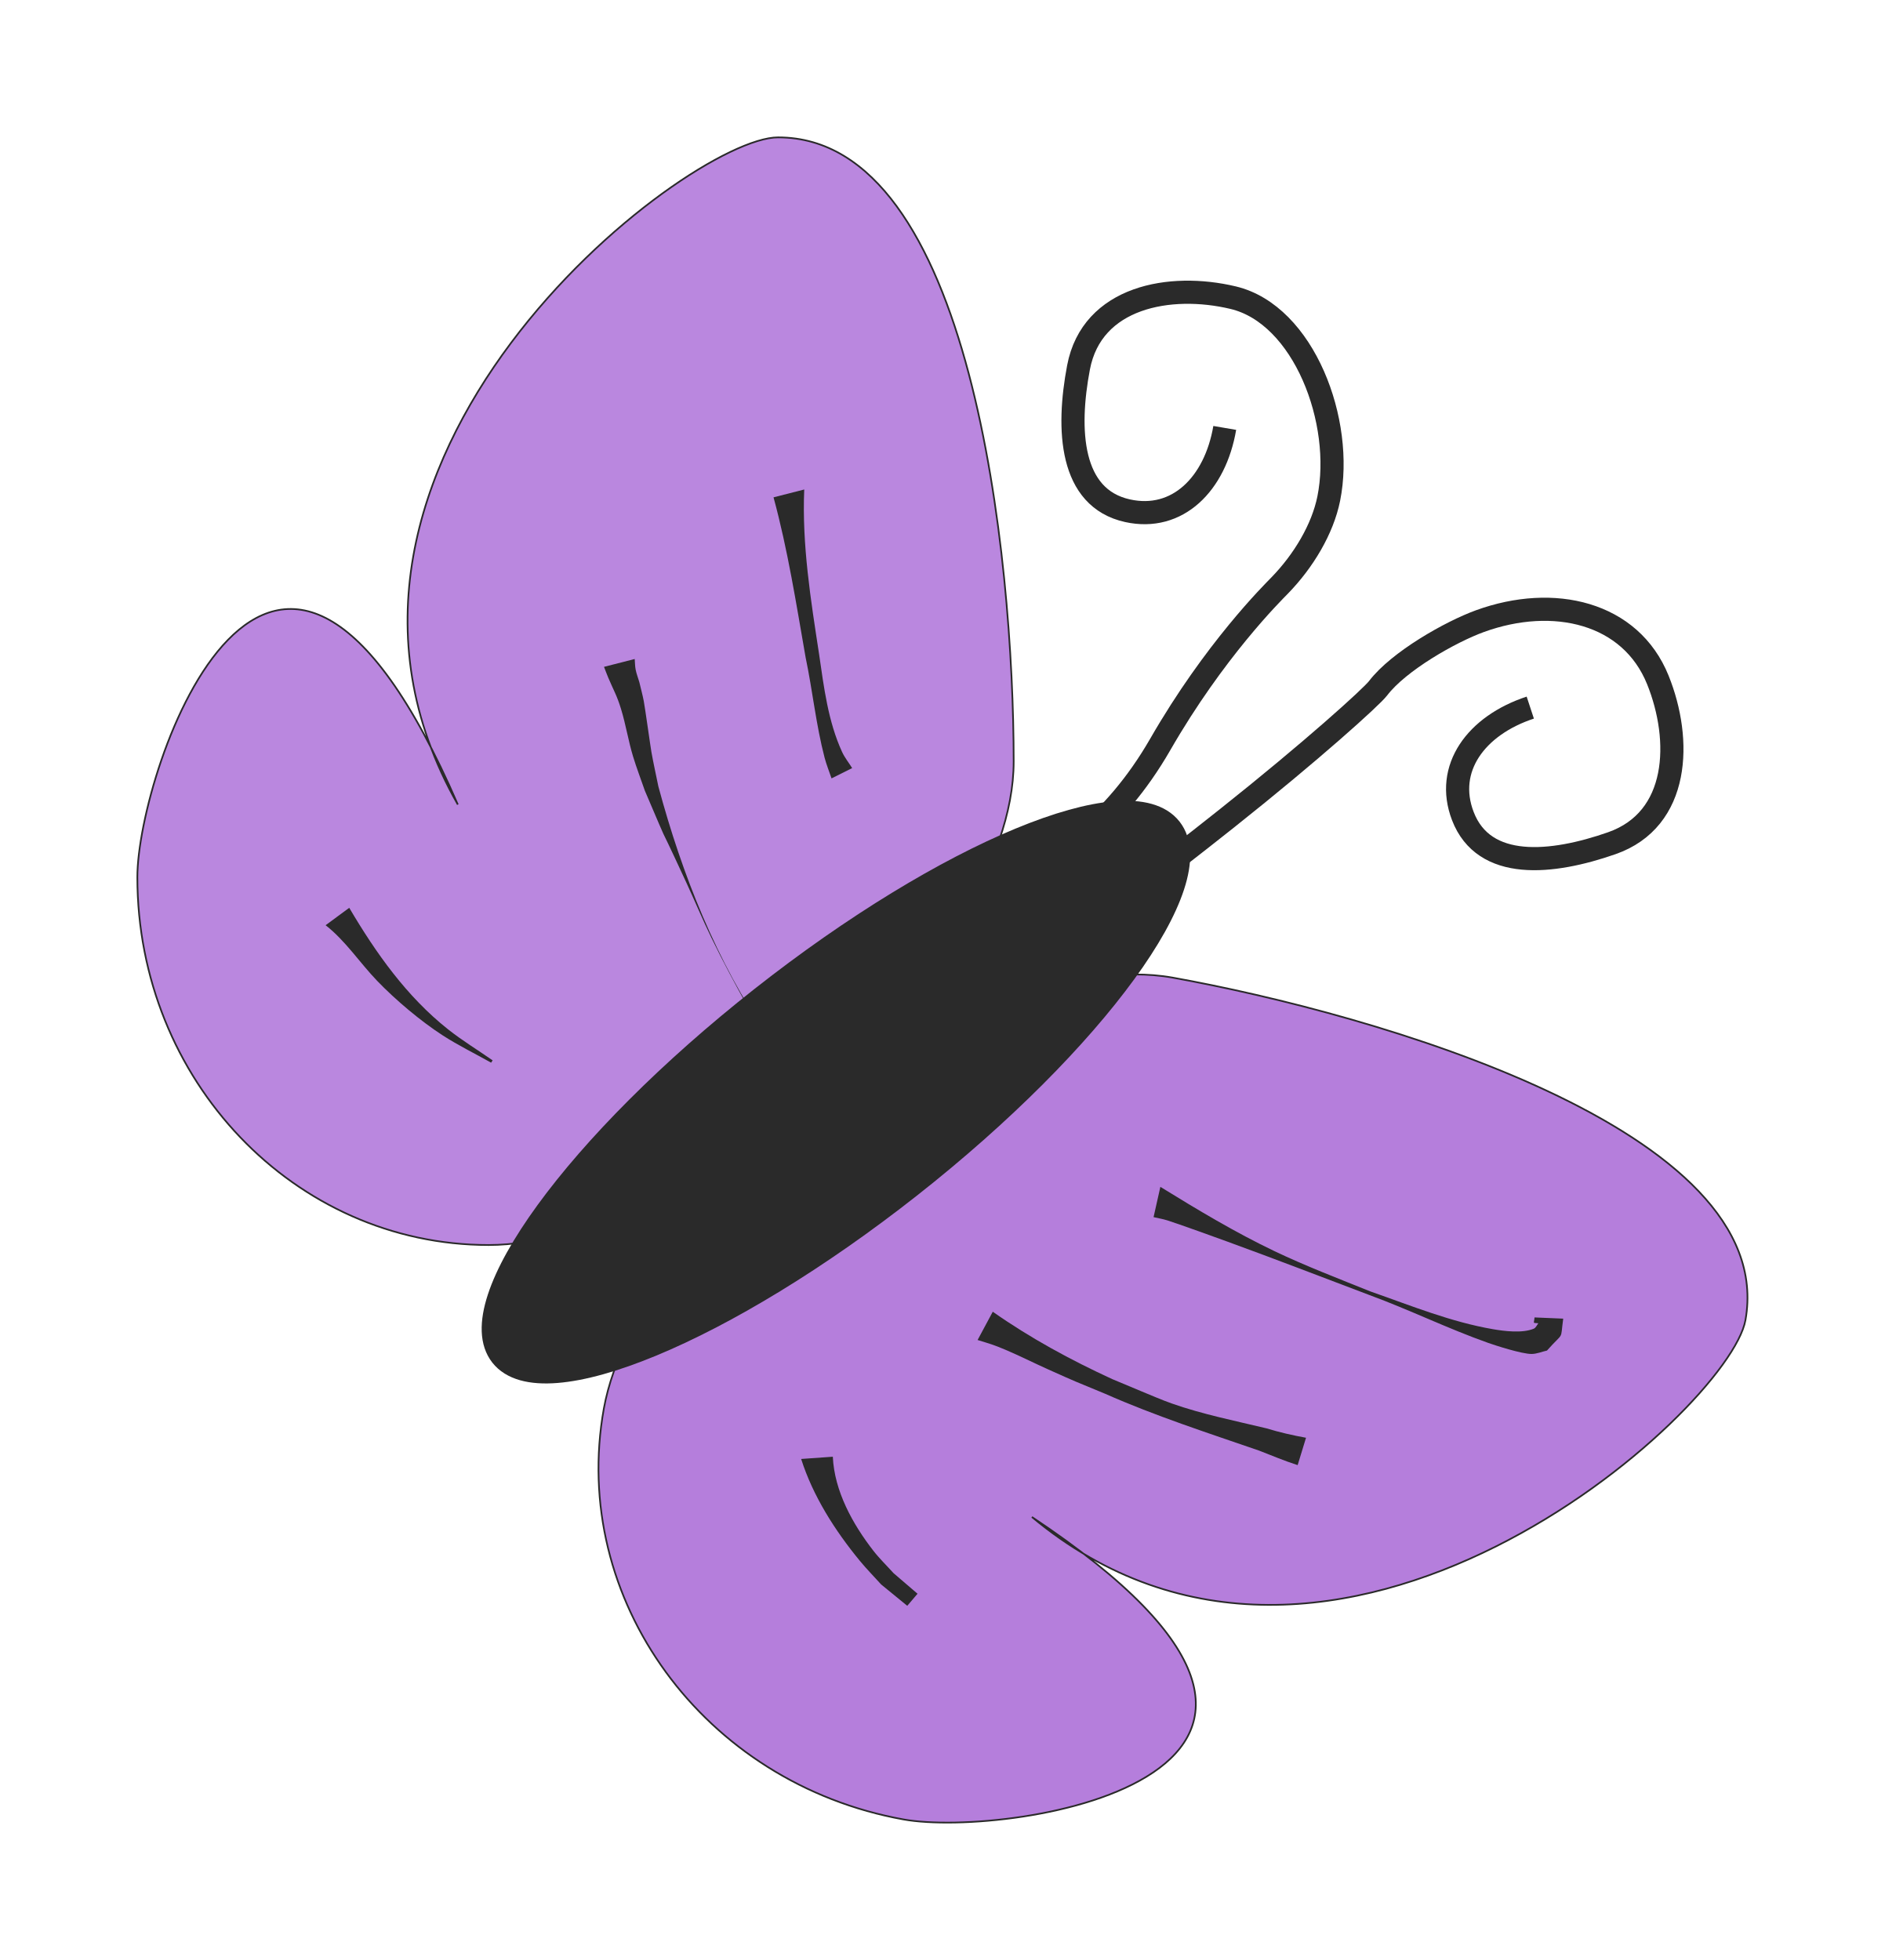
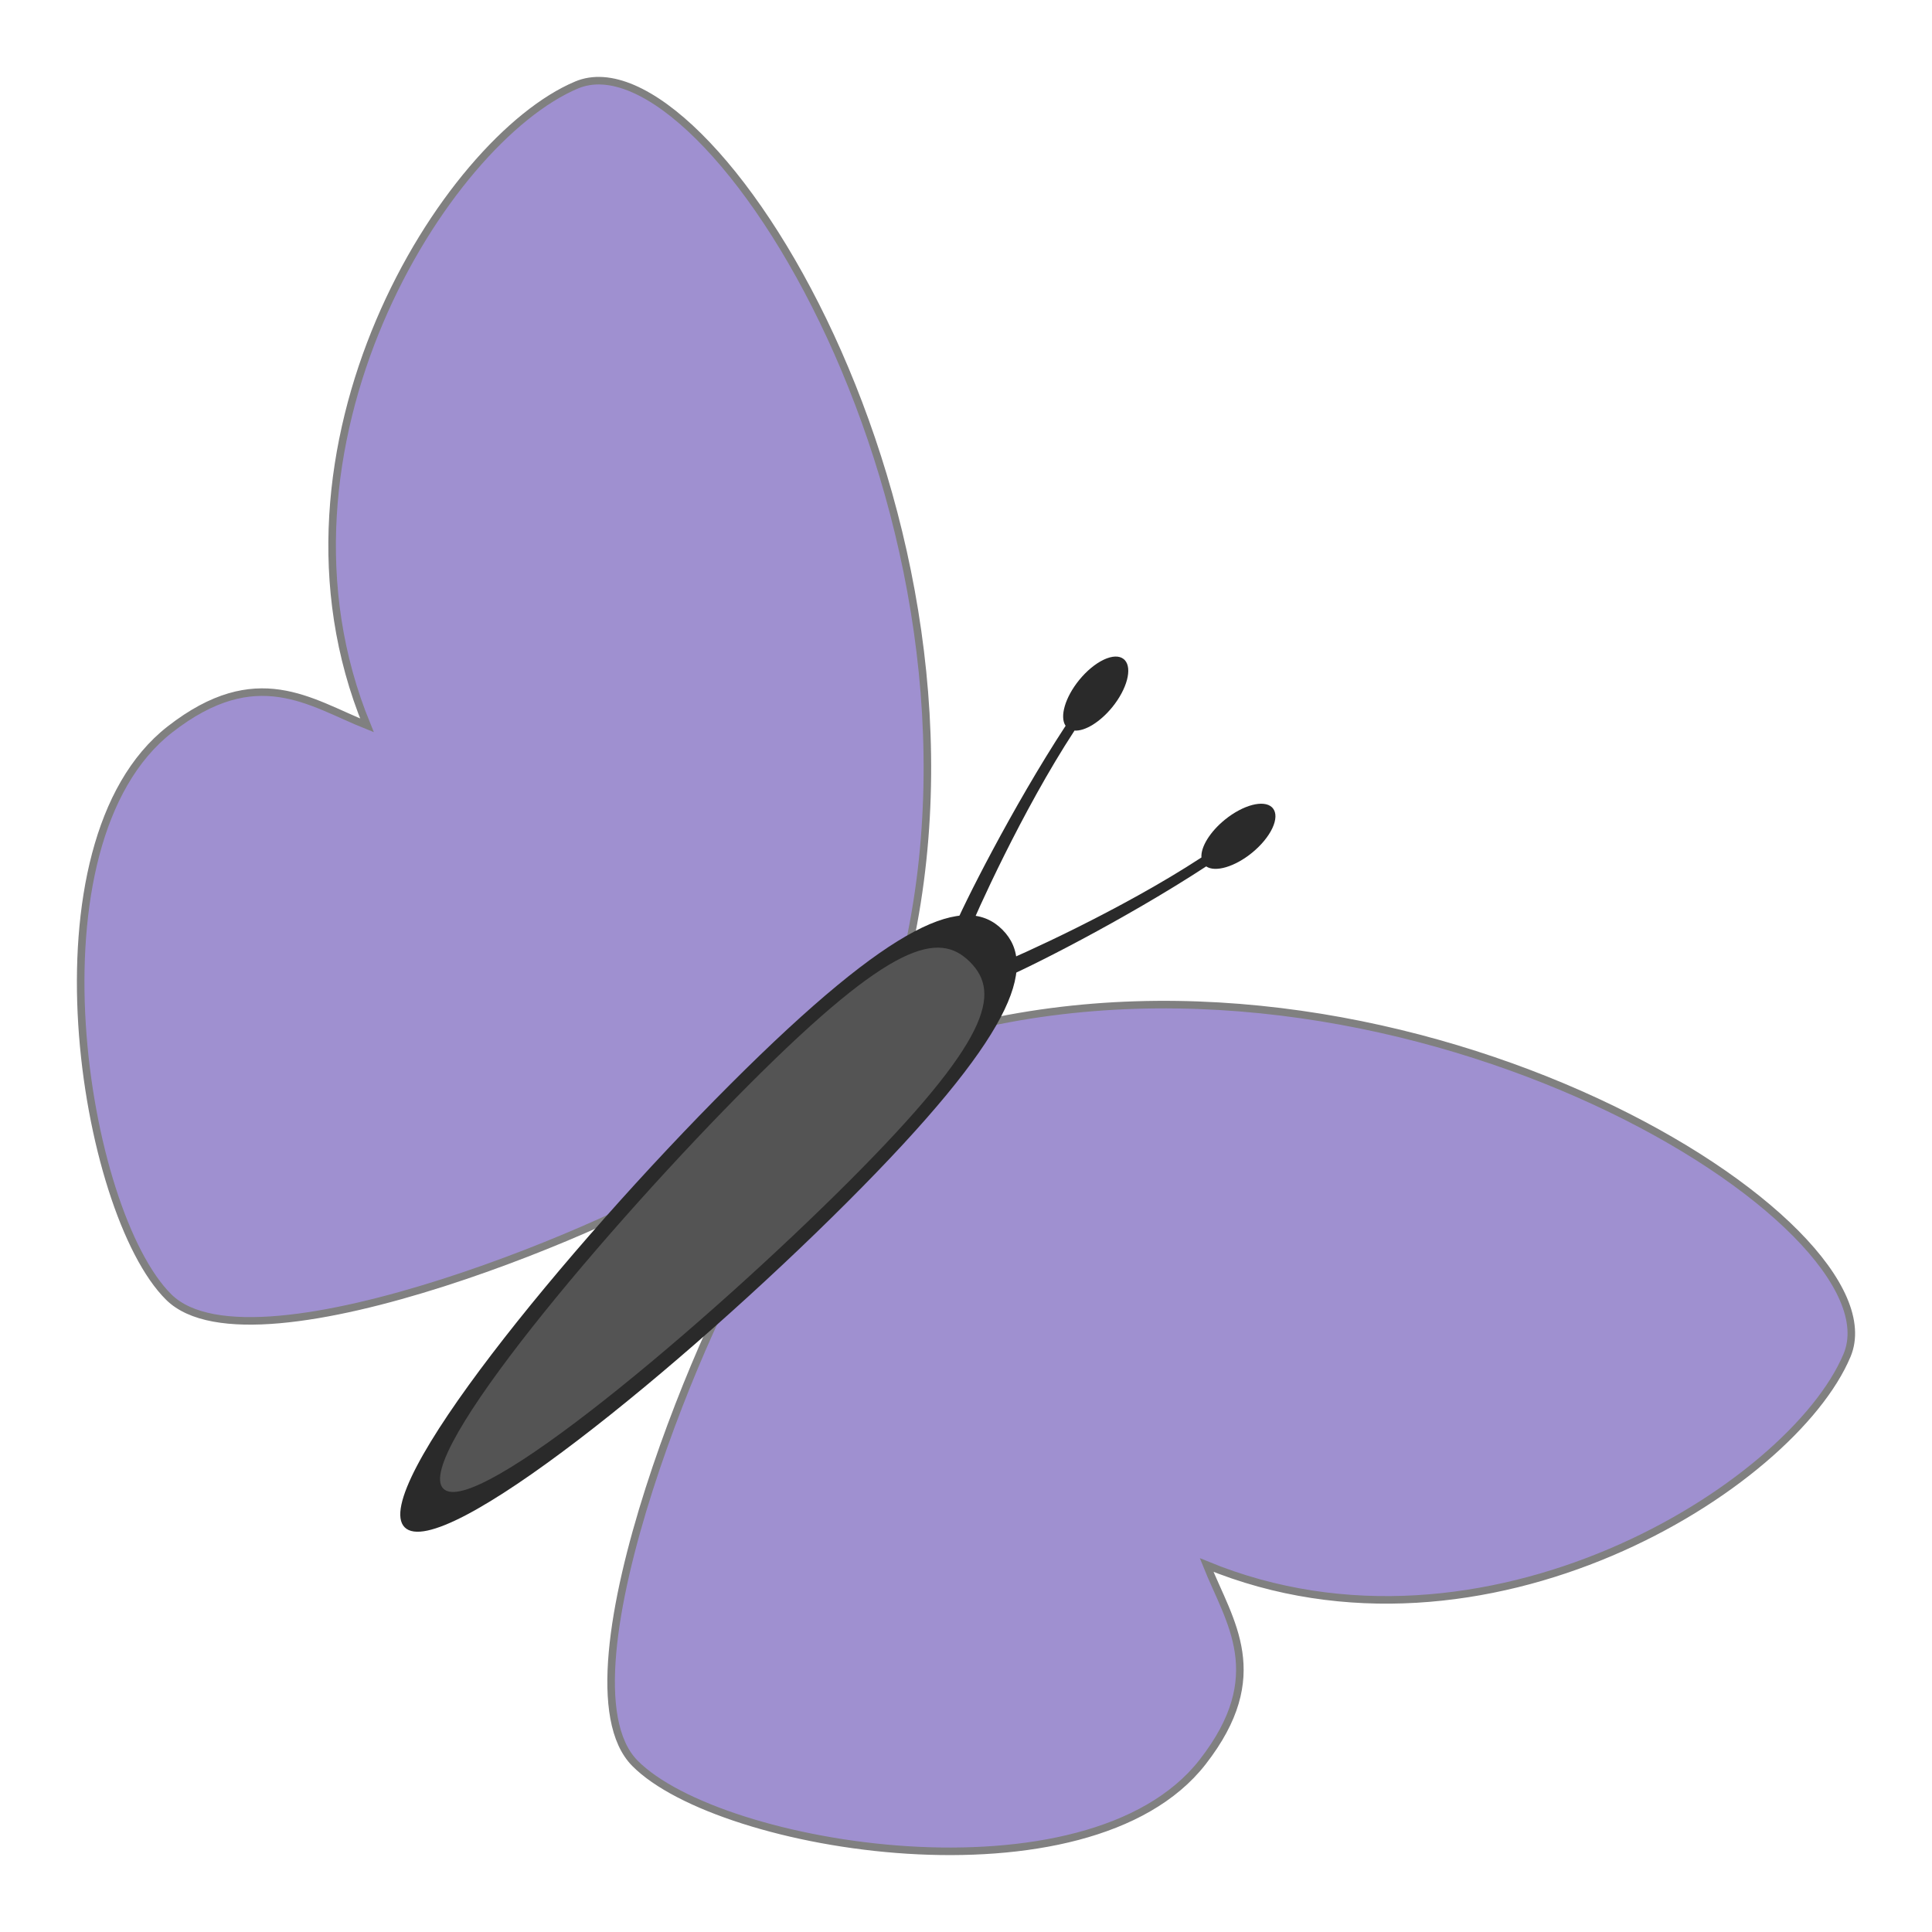
- <svg xmlns="http://www.w3.org/2000/svg" width="74.923" height="77.923" id="svg10560" version="1.1">
+ <svg xmlns="http://www.w3.org/2000/svg" width="64" height="64" id="svg10560" version="1.1">
  <defs id="defs10562" />
-   <g id="layer1" transform="translate(1.766945,-126.3767)">
+   <g id="layer1" transform="translate(1.766945,-140.3)">
    <g id="layer1-54" transform="translate(239.835,239.3412)">
-       <g transform="matrix(0.6817788,0.7315584,-0.7315584,0.6817788,280.4318,-146.5237)" id="g3199" />
+       <g transform="rotate(47.0172,308.6375,249.0804)" id="g3199" />
      <g transform="translate(-227.1429,-28.57143)" id="g3464">
        <g id="layer1-0" transform="matrix(0.06725509,0,0,0.06725509,-12.94947,-73.82934)">
-           <path id="path10711" d="m 576.686,293.052 c 0,120.089 -195.589,285.849 -310.281,285.849 -114.692,0 -207.668,-97.352 -207.668,-217.441 0,-63.397 79.662,-296.365 189.41,-42.932 -114.508,-201.676 135.135,-394.393 189.279,-394.393 114.692,0 139.26,248.827 139.26,368.916 z" style="fill:#b57edc;fill-opacity:0.933;fill-rule:evenodd;stroke:#2a2a2a;stroke-width:13.682a2a2a000;stroke-linecap:round;stroke-linejoin:miter;stroke-miterlimit:4;stroke-opacity:1;stroke-dashoffset:0" />
-           <path style="fill:#b57edc;fill-opacity:1;fill-rule:evenodd;stroke:#2a2a2a;stroke-width:13.682a2a2a000;stroke-linecap:round;stroke-linejoin:miter;stroke-miterlimit:4;stroke-opacity:1;stroke-dashoffset:0" d="M 670.831,420.867 C 552.647,399.562 354.817,562.64 334.469,675.513 c -20.347,112.873 58.965,221.645 177.149,242.95 62.392,11.247 305.796,-25.82 75.854,-178.789 C 765.634,888.145 999.583,676.652 1009.189,623.367 1029.536,510.494 789.015,442.172 670.831,420.867 z" id="path11224" />
-           <path transform="matrix(1.34358,-1.058113,1.058113,1.34358,-587.6189,110.9426)" d="M 497.143,556.648 A 147.143,41.429 0 0 1 350,598.076 147.143,41.429 0 0 1 202.857,556.648 147.143,41.429 0 0 1 350,515.219 147.143,41.429 0 0 1 497.143,556.648 Z" id="path11226" style="fill:#2a2a2a;fill-opacity:1;fill-rule:evenodd;stroke:#2a2a2a;stroke-width:8;stroke-linecap:round;stroke-linejoin:miter;stroke-miterlimit:4;stroke-opacity:1;stroke-dasharray:none;stroke-dashoffset:0" />
-           <path id="path11230" d="m 701.44,95.886 c -5.673,33.24 -27.975,55.447 -57.456,48.952 -34.058,-7.503 -35.956,-47.908 -28.973,-84.702 7.938,-41.829 54.107,-50.144 91.399,-41.244 41.853,9.988 65.67,73.394 56.498,118.794 -3.653,18.083 -14.898,36.833 -28.939,51.28 -4.482,4.612 -38.598,38.327 -70.669,94.05 -54.848,95.297 -142.333,94.526 -147.64,96.774" style="fill:none;stroke:#2a2a2a;stroke-width:13.682;stroke-linecap:butt;stroke-linejoin:miter;stroke-miterlimit:4;stroke-opacity:1;stroke-dasharray:none" />
-           <path id="path11230-8" d="m 882.024,261.217 c -32.028,10.55 -50.674,35.905 -39.869,64.094 12.482,32.565 52.72,28.436 88.068,16.063 40.184,-14.067 41.546,-60.959 27.202,-96.514 -16.098,-39.904 -61.608,-50.578 -105.141,-34.76 -17.339,6.3 -48.03,23.662 -60.23,39.695 -3.894,5.118 -39.076,36.956 -89.413,76.952 -86.087,68.402 -96.509,70.15 -97.942,75.732" style="fill:none;stroke:#2a2a2a;stroke-width:13.682;stroke-linecap:butt;stroke-linejoin:miter;stroke-miterlimit:4;stroke-opacity:1;stroke-dasharray:none" />
-           <path d="m 663.387,544.52 c 21.956,13.535 44.179,26.892 67.48,38.021 18.156,8.672 38.244,16.39 56.879,23.878 23.73,8.303 47.407,17.991 72.339,22.259 6.359,1.089 17.119,2.528 23.964,-0.296 1.304,-0.538 1.837,-2.143 2.755,-3.215 -3.579,-0.433 -2.604,0.541 -2.261,-3.461 0,0 16.954,0.714 16.954,0.714 l 0,0 c -1.874,13.643 0.817,7.121 -9.593,18.866 -3.042,0.671 -6.012,2 -9.127,2.013 -5.842,0.024 -21.59,-5.111 -25.596,-6.527 -23.829,-8.422 -46.595,-19.624 -70.313,-28.33 -28.044,-10.608 -56.007,-21.411 -84.182,-31.667 -3.64,-1.325 -29.264,-10.63 -35.35,-12.491 -2.609,-0.798 -5.313,-1.247 -7.969,-1.87 0,0 4.02,-17.895 4.02,-17.895 z" id="path11506" style="fill:#2a2a2a;fill-opacity:1;fill-rule:evenodd;stroke:none" />
-           <path d="m 564.331,618.333 c 22.111,15.543 46.051,28.54 70.576,39.818 5.773,2.414 11.528,4.872 17.319,7.243 5.954,2.438 11.847,5.043 17.915,7.182 18.145,6.395 37.318,10.221 56.001,14.705 7.663,2.357 15.459,4.124 23.336,5.553 0,0 -4.948,16.173 -4.948,16.173 l 0,0 c -7.788,-2.483 -15.233,-5.664 -22.864,-8.601 -30.534,-10.527 -61.322,-20.49 -90.906,-33.567 -19.312,-8.002 -15.321,-6.183 -33.804,-14.466 -8.376,-3.754 -16.575,-7.905 -25.02,-11.502 -7.342,-3.127 -9.646,-3.682 -16.579,-5.82 0,0 8.973,-16.718 8.973,-16.718 z" id="path11508" style="fill:#2a2a2a;fill-opacity:1;fill-rule:evenodd;stroke:none" />
-           <path d="m 469.792,704.043 c 0.909,20.286 11.746,39.87 23.986,55.604 3.649,4.69 7.953,8.831 11.929,13.247 4.718,4.048 9.437,8.097 14.155,12.145 0,0 -6.072,7.138 -6.072,7.138 l 0,0 c -5.14,-4.204 -10.28,-8.407 -15.42,-12.61 -4.216,-4.676 -8.649,-9.166 -12.647,-14.029 -14.633,-17.799 -27.631,-38.132 -34.651,-60.169 0,0 18.719,-1.325 18.719,-1.325 z" id="path11510" style="fill:#2a2a2a;fill-opacity:1;fill-rule:evenodd;stroke:none" />
-           <path d="m 452.895,132.288 c -1.387,32.722 3.868,65.248 8.8,97.482 2.826,19.377 5.283,39.55 13.54,57.588 1.57,3.43 3.988,6.404 5.982,9.606 0,0 -12.184,6.095 -12.184,6.095 l 0,0 c -1.374,-4.102 -3.03,-8.121 -4.122,-12.308 -5.064,-19.421 -7.09,-39.596 -11.199,-59.208 -5.546,-31.662 -10.515,-63.576 -18.961,-94.617 0,0 18.144,-4.639 18.144,-4.639 z" id="path11512" style="fill:#2a2a2a;fill-opacity:1;fill-rule:evenodd;stroke:none" />
-           <path d="m 352.696,232.487 c 0.186,2.098 0.147,4.228 0.561,6.293 0.497,2.492 1.436,4.875 2.154,7.313 0.882,3.765 1.928,7.495 2.646,11.295 0.786,4.157 3.936,26.817 4.514,30.065 1.212,6.807 2.734,13.554 4.101,20.331 14.076,52.321 34.385,103.485 65.103,148.413 4.927,7.206 10.663,13.824 15.994,20.736 2.213,2.448 14.952,18.111 20.991,20.518 0.952,0.379 2.576,-2.794 1.562,-2.647 -4.341,0.627 -8.309,2.815 -12.463,4.222 0,0 17.625,-1.627 17.625,-1.627 l 0,0 c -4.074,4.836 -6.613,11.587 -12.221,14.509 -2.256,1.176 -4.071,-3.176 -5.534,-5.258 -5.807,-8.261 -7.366,-19.103 -14.313,-26.699 -15.65,-27.31 -31.665,-54.453 -45.437,-82.786 -5.205,-10.708 -9.78,-21.712 -14.774,-32.52 -21.801,-47.177 -6.214,-11.59 -24.499,-54.281 -2.315,-6.714 -4.873,-13.35 -6.945,-20.143 -2.824,-9.26 -4.3,-18.896 -7.135,-28.153 -2.498,-8.158 -4.313,-10.862 -7.556,-18.515 -0.898,-2.118 -1.678,-4.284 -2.517,-6.427 0,0 18.144,-4.639 18.144,-4.639 z" id="path11514" style="fill:#2a2a2a;fill-opacity:1;fill-rule:evenodd;stroke:none" />
-           <path d="m 183.974,379.565 c 15.716,26.654 33.895,52.411 58.38,71.817 8.395,6.654 17.583,12.242 26.374,18.362 0,0 -0.895,1.365 -0.895,1.365 l 0,0 c -9.519,-5.364 -19.379,-10.163 -28.557,-16.091 -13.007,-8.401 -27.92,-20.958 -38.797,-32.269 -10.323,-10.735 -18.601,-23.59 -30.473,-32.891 0,0 13.967,-10.294 13.967,-10.294 z" id="path11520" style="fill:#2a2a2a;fill-opacity:1;fill-rule:evenodd;stroke:none" />
+           <path style="fill:#9f90d0;fill-opacity:1;stroke:#808080;stroke-width:3.717;stroke-linecap:butt;stroke-linejoin:miter;stroke-miterlimit:4;stroke-dasharray:none;stroke-opacity:1" d="M 423.031,525.5 C 476.538,304.898 326.341,64.582 261.569,91.806 c -64.773,27.223 -159.585,178.359 -103.261,315.414 -28.162,-11.265 -54.259,-31.343 -97.041,1.995 -72.375,56.397 -42.943,237.776 -0.587,279.625 42.357,41.849 231.867,-40.365 258.151,-61.018 8.919,-7.008 104.199,-102.322 104.199,-102.322 z" id="path979" />
+           <path style="fill:#9f90d0;fill-opacity:1;stroke:#808080;stroke-width:3.717;stroke-linecap:butt;stroke-linejoin:miter;stroke-miterlimit:4;stroke-dasharray:none;stroke-opacity:1" d="m 453.607,556.077 c 220.602,-53.508 460.918,96.689 433.694,161.462 -27.223,64.772 -178.359,159.584 -315.414,103.261 11.265,28.162 31.343,54.259 -1.995,97.041 -56.397,72.375 -237.776,42.943 -279.625,0.587 -41.849,-42.357 40.365,-231.867 61.018,-258.151 7.008,-8.919 102.322,-104.199 102.322,-104.199 z" id="path979-2" />
+           <path style="opacity:1;vector-effect:none;fill:#2a2a2a;fill-opacity:1;stroke:none;stroke-width:439.487;stroke-linecap:butt;stroke-linejoin:miter;stroke-miterlimit:4;stroke-dasharray:none;stroke-dashoffset:0;stroke-opacity:1" d="m 395.039,641.894 c -81.292,81.292 -200.187,178.309 -218.161,160.335 -17.974,-17.974 79.043,-136.869 160.335,-218.161 81.292,-81.292 116.076,-94.199 134.05,-76.225 17.974,17.974 5.068,52.758 -76.225,134.05 z" id="path859" />
+           <path style="opacity:1;vector-effect:none;fill:#545454;fill-opacity:1;stroke:none;stroke-width:376.066;stroke-linecap:butt;stroke-linejoin:miter;stroke-miterlimit:4;stroke-dasharray:none;stroke-dashoffset:0;stroke-opacity:1" d="M 395.653,631.887 C 326.092,701.448 211.3,798.568 195.92,783.188 c -15.38,-15.38 81.739,-130.172 151.301,-199.733 69.561,-69.561 92.733,-75.061 108.113,-59.68 15.38,15.38 9.881,38.552 -59.68,108.113 z" id="path859-3" />
+           <path style="opacity:1;vector-effect:none;fill:#2a2a2a;fill-opacity:1;stroke:none;stroke-width:792.619;stroke-linecap:butt;stroke-linejoin:miter;stroke-miterlimit:4;stroke-dasharray:none;stroke-dashoffset:0;stroke-opacity:1" d="m 604.019,447.539 a 10.531,21.905 50.958 0 0 -23.143,6.14 10.531,21.905 50.958 0 0 -11.561,18.625 c -39.469,25.813 -90.715,48.832 -100.579,52.692 l 2.731,6.92 c 10.829,-4.238 60.244,-29.1 100.189,-55.218 a 10.531,21.905 50.958 0 0 22.486,-6.633 10.531,21.905 50.958 0 0 10.37,-21.993 10.531,21.905 50.958 0 0 -0.492,-0.534 z" id="path957" />
+           <path style="opacity:1;vector-effect:none;fill:#2a2a2a;fill-opacity:1;stroke:none;stroke-width:792.619;stroke-linecap:butt;stroke-linejoin:miter;stroke-miterlimit:4;stroke-dasharray:none;stroke-dashoffset:0;stroke-opacity:1" d="m 531.569,375.089 a 10.531,21.905 39.042 0 1 -6.14,23.143 10.531,21.905 39.042 0 1 -18.625,11.561 c -25.813,39.469 -48.832,90.715 -52.692,100.579 l -6.92,-2.731 c 4.238,-10.829 29.1,-60.244 55.218,-100.189 a 10.531,21.905 39.042 0 1 6.633,-22.486 10.531,21.905 39.042 0 1 21.993,-10.37 10.531,21.905 39.042 0 1 0.534,0.492 z" id="path957-6" />
        </g>
      </g>
    </g>
  </g>
</svg>
